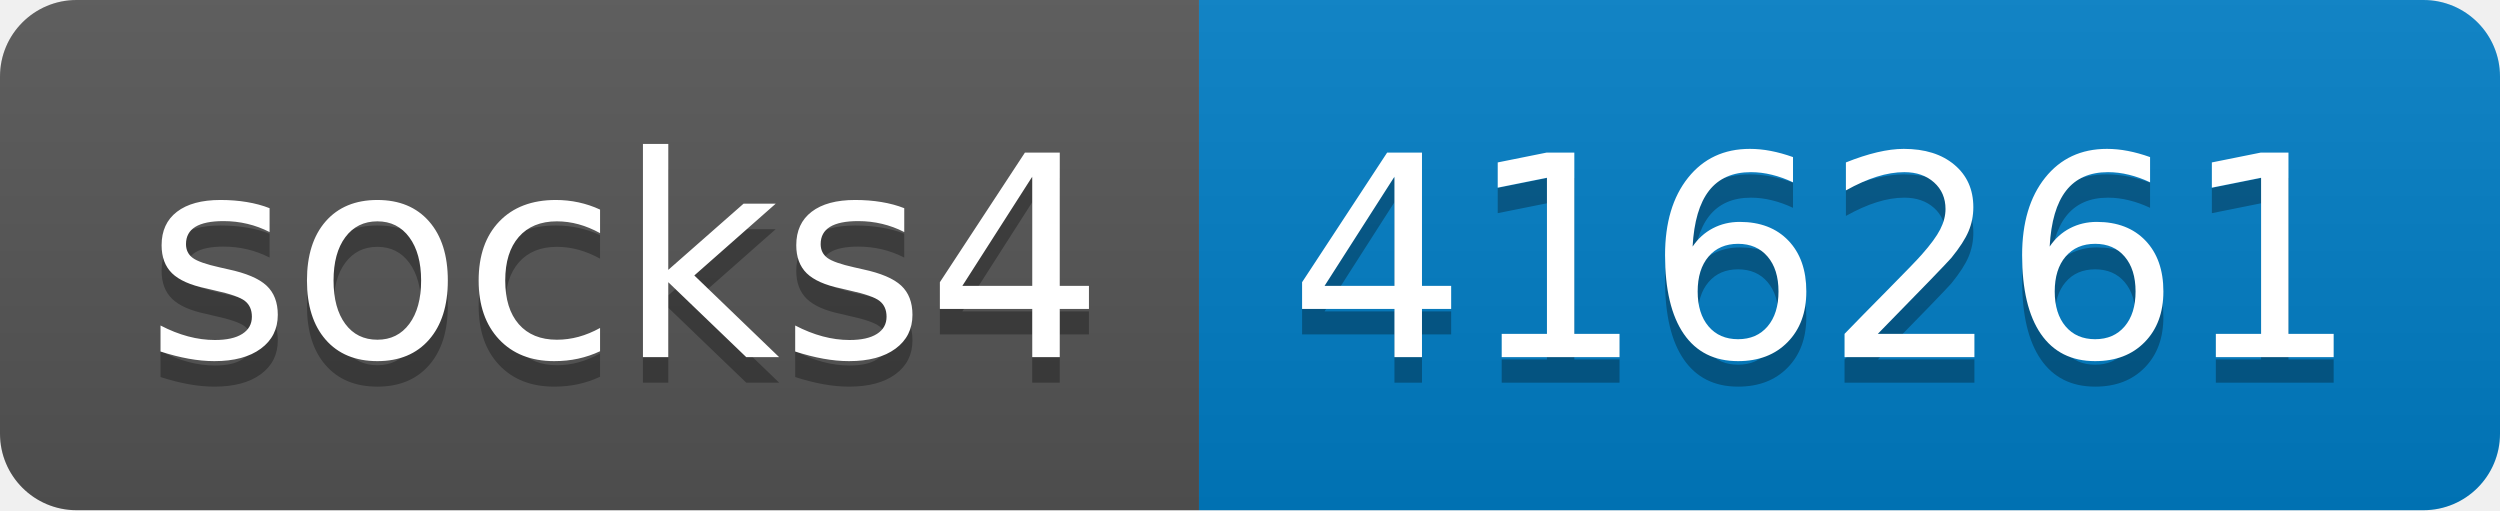
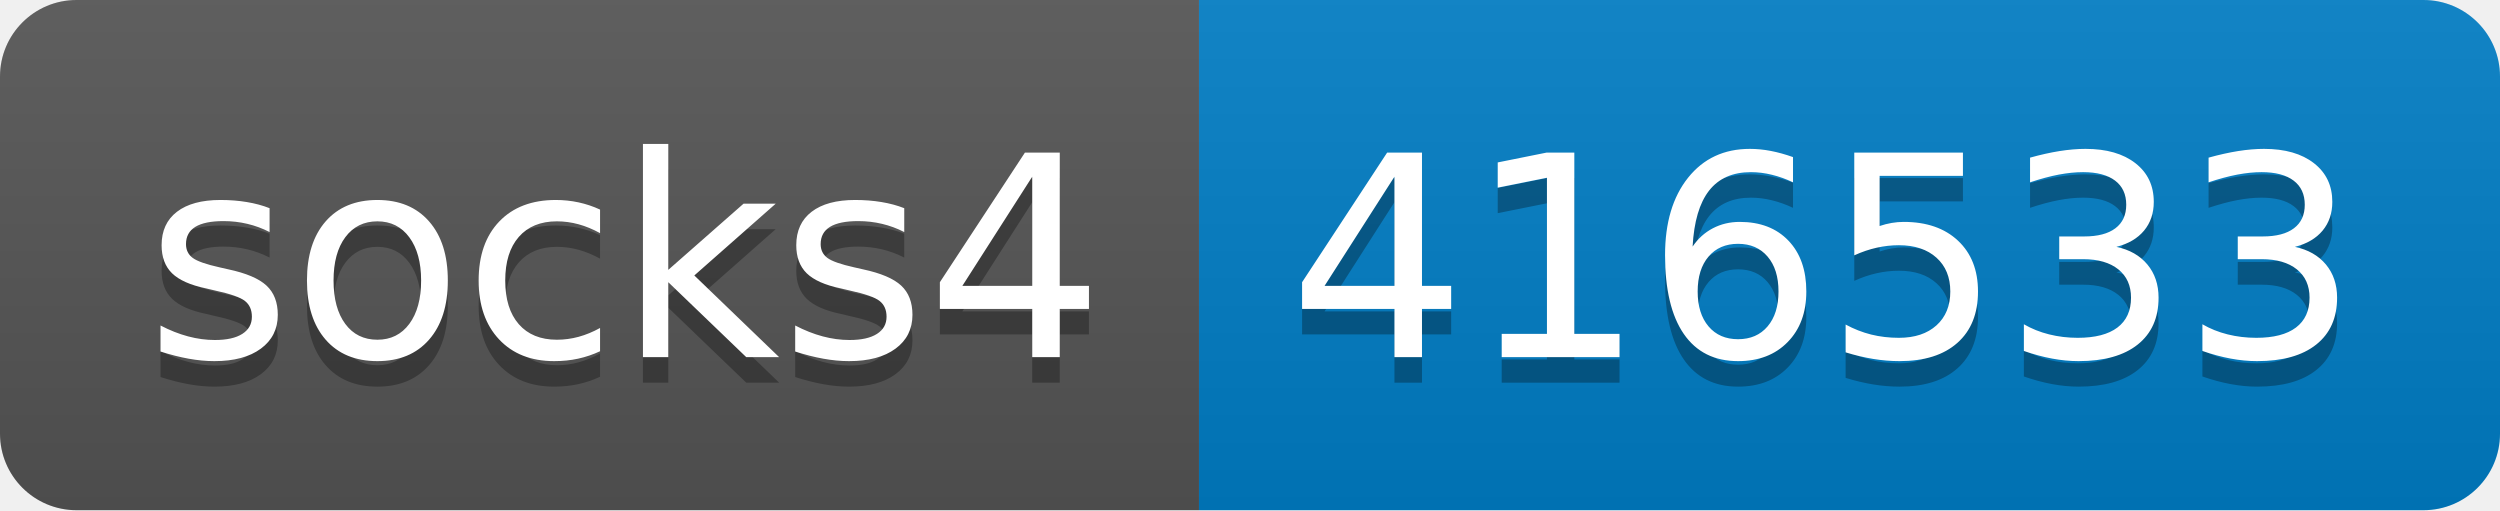
- <svg xmlns="http://www.w3.org/2000/svg" width="98" height="20" role="img" aria-label="socks4: 416261">
+ <svg xmlns="http://www.w3.org/2000/svg" width="98" height="20" role="img" aria-label="socks4: 416533">
  <linearGradient id="s" x2="0" y2="100%">
    <stop offset="0" stop-color="#bbb" stop-opacity=".1" />
    <stop offset="1" stop-opacity=".1" />
  </linearGradient>
  <clipPath id="r">
    <rect width="98" height="20" rx="3" fill="#fff" />
  </clipPath>
  <g clip-path="url(#r)">
    <rect width="47" height="20" fill="#555" />
    <rect x="47" width="51" height="20" fill="#007ec6" />
    <rect width="98" height="20" fill="url(#s)" />
  </g>
  <g fill="#fff" text-anchor="middle" font-family="Verdana,Geneva,DejaVu Sans,sans-serif" text-rendering="geometricPrecision" font-size="110">
    <text aria-hidden="true" x="245" y="150" fill="#010101" fill-opacity=".3" transform="scale(.1)" textLength="370">socks4</text>
    <text x="245" y="140" transform="scale(.1)" fill="#fff" textLength="370">socks4</text>
-     <text aria-hidden="true" x="715" y="150" fill="#010101" fill-opacity=".3" transform="scale(.1)" textLength="410">416261</text>
-     <text x="715" y="140" transform="scale(.1)" fill="#fff" textLength="410">416261</text>
+     <text aria-hidden="true" x="715" y="150" fill="#010101" fill-opacity=".3" transform="scale(.1)" textLength="410">416533</text>
+     <text x="715" y="140" transform="scale(.1)" fill="#fff" textLength="410">416533</text>
  </g>
</svg>
